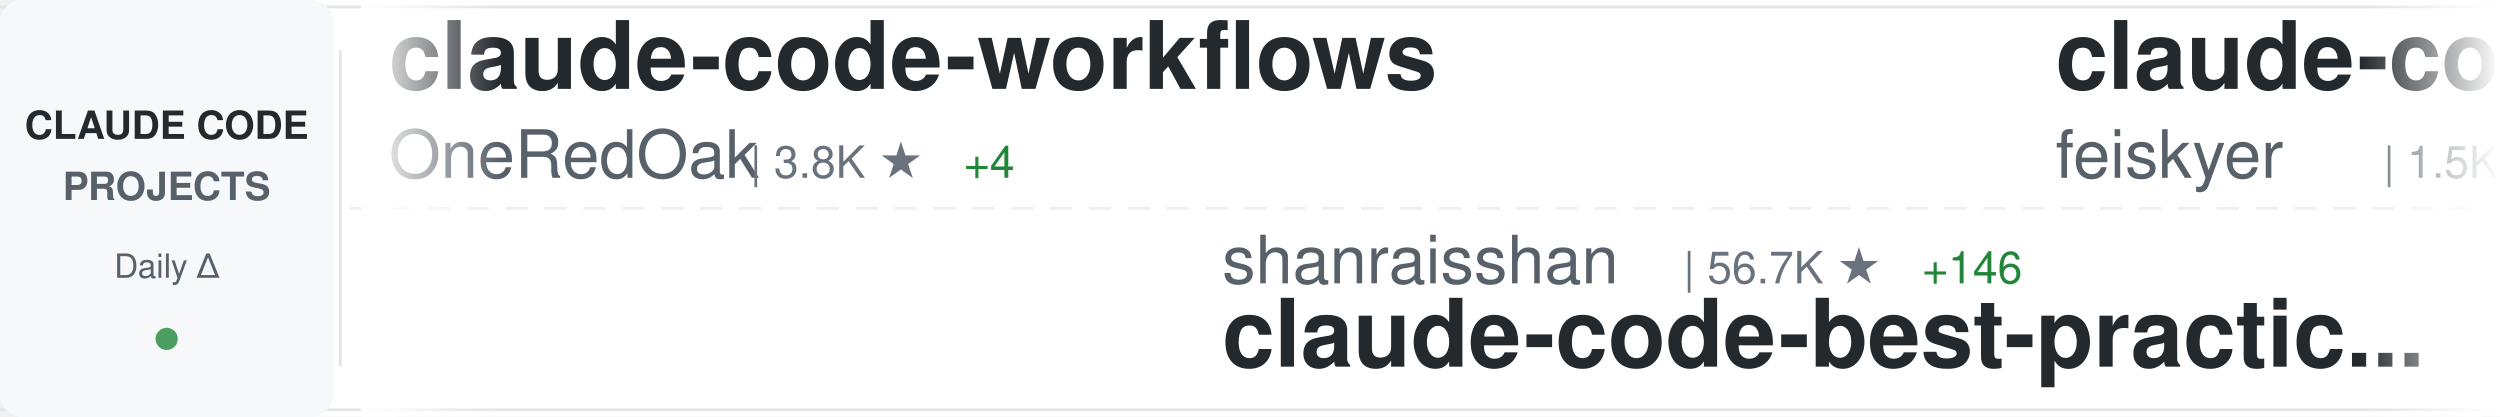
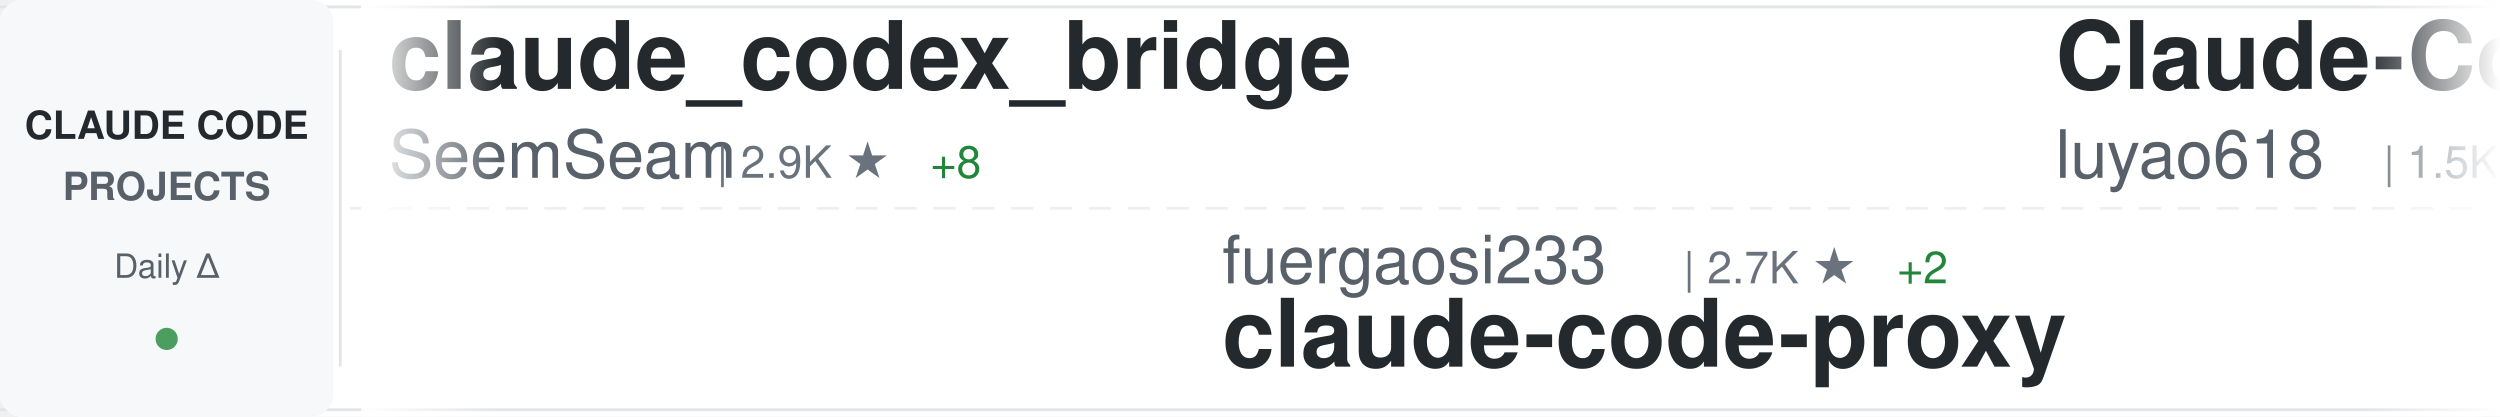
<svg xmlns="http://www.w3.org/2000/svg" width="900" height="150">
  <defs>
    <linearGradient id="awesomeLeftFade" x1="0%" y1="0%" x2="100%" y2="0%">
      <stop offset="0%" style="stop-color:#ffffff;stop-opacity:1" />
      <stop offset="100%" style="stop-color:#ffffff;stop-opacity:0" />
    </linearGradient>
    <linearGradient id="awesomeRightFade" x1="0%" y1="0%" x2="100%" y2="0%">
      <stop offset="0%" style="stop-color:#ffffff;stop-opacity:0" />
      <stop offset="100%" style="stop-color:#ffffff;stop-opacity:1" />
    </linearGradient>
  </defs>
  <rect width="900" height="150" fill="#ffffff" rx="8" />
  <rect x="0" y="2" width="900" height="1" fill="#e1e4e8" />
  <rect x="0" y="147" width="900" height="1" fill="#e1e4e8" />
  <line x1="0" y1="75" x2="900" y2="75" stroke="#e1e4e8" stroke-width="1" stroke-dasharray="8 6" opacity="0.6" />
  <rect x="0" y="0" width="120" height="150" fill="#f6f8fa" rx="8" />
  <text x="60" y="50" font-family="-apple-system, BlinkMacSystemFont, 'Segoe UI', Helvetica, Arial, sans-serif" font-size="14" font-weight="600" fill="#24292e" text-anchor="middle">CLAUDE CODE</text>
  <text x="60" y="72" font-family="-apple-system, BlinkMacSystemFont, 'Segoe UI', Helvetica, Arial, sans-serif" font-size="14" font-weight="600" fill="#586069" text-anchor="middle">PROJECTS</text>
  <text x="60" y="100" font-family="-apple-system, BlinkMacSystemFont, 'Segoe UI', Helvetica, Arial, sans-serif" font-size="12" font-weight="500" fill="#586069" text-anchor="middle">Daily Δ</text>
  <circle cx="60" cy="122" r="4" fill="#22863a" opacity="0.8" />
  <rect x="122" y="18" width="1" height="114" fill="#e1e4e8" />
  <clipPath id="awesomeTickerClip">
    <rect x="130" y="0" width="770" height="150" />
  </clipPath>
  <g clip-path="url(#awesomeTickerClip)">
    <g id="awesomeTickerItems">
      <animateTransform attributeName="transform" attributeType="XML" type="translate" from="0 0" to="-3000 0" dur="54s" repeatCount="indefinite" />
      <g transform="translate(0, 0)">
-         <text x="140" y="32" font-family="-apple-system, BlinkMacSystemFont, 'Segoe UI', Helvetica, Arial, sans-serif" font-size="34" font-weight="600" fill="#24292e">claude-code-workflows</text>
-         <text x="140" y="64" font-family="-apple-system, BlinkMacSystemFont, 'Segoe UI', Helvetica, Arial, sans-serif" font-size="24" font-weight="400" fill="#586069">OneRedOak</text>
-         <text x="270" y="64" font-family="-apple-system, BlinkMacSystemFont, 'Segoe UI', Helvetica, Arial, sans-serif" font-size="16" font-weight="500" fill="#6a737d">| 3.8K ★</text>
-         <text x="347" y="64" font-family="-apple-system, BlinkMacSystemFont, 'Segoe UI', Helvetica, Arial, sans-serif" font-size="16" font-weight="500" fill="#22863a"> +4</text>
+         <text x="140" y="32" font-family="-apple-system, BlinkMacSystemFont, 'Segoe UI', Helvetica, Arial, sans-serif" font-size="34" font-weight="600" fill="#24292e">claude_codex_bridge</text>
+         <text x="140" y="64" font-family="-apple-system, BlinkMacSystemFont, 'Segoe UI', Helvetica, Arial, sans-serif" font-size="24" font-weight="400" fill="#586069">SeemSeam</text>
+         <text x="258" y="64" font-family="-apple-system, BlinkMacSystemFont, 'Segoe UI', Helvetica, Arial, sans-serif" font-size="16" font-weight="500" fill="#6a737d">| 2.9K ★</text>
+         <text x="335" y="64" font-family="-apple-system, BlinkMacSystemFont, 'Segoe UI', Helvetica, Arial, sans-serif" font-size="16" font-weight="500" fill="#22863a"> +8</text>
      </g>
      <g transform="translate(300, 0)">
-         <text x="140" y="102" font-family="-apple-system, BlinkMacSystemFont, 'Segoe UI', Helvetica, Arial, sans-serif" font-size="24" font-weight="400" fill="#586069">shanraisshan</text>
-         <text x="306" y="102" font-family="-apple-system, BlinkMacSystemFont, 'Segoe UI', Helvetica, Arial, sans-serif" font-size="16" font-weight="500" fill="#6a737d">| 56.7K ★</text>
-         <text x="392" y="102" font-family="-apple-system, BlinkMacSystemFont, 'Segoe UI', Helvetica, Arial, sans-serif" font-size="16" font-weight="500" fill="#22863a"> +146</text>
-         <text x="140" y="132" font-family="-apple-system, BlinkMacSystemFont, 'Segoe UI', Helvetica, Arial, sans-serif" font-size="34" font-weight="600" fill="#24292e">claude-code-best-practic...</text>
+         <text x="140" y="102" font-family="-apple-system, BlinkMacSystemFont, 'Segoe UI', Helvetica, Arial, sans-serif" font-size="24" font-weight="400" fill="#586069">fuergaosi233</text>
+         <text x="306" y="102" font-family="-apple-system, BlinkMacSystemFont, 'Segoe UI', Helvetica, Arial, sans-serif" font-size="16" font-weight="500" fill="#6a737d">| 2.7K ★</text>
+         <text x="383" y="102" font-family="-apple-system, BlinkMacSystemFont, 'Segoe UI', Helvetica, Arial, sans-serif" font-size="16" font-weight="500" fill="#22863a"> +2</text>
+         <text x="140" y="132" font-family="-apple-system, BlinkMacSystemFont, 'Segoe UI', Helvetica, Arial, sans-serif" font-size="34" font-weight="600" fill="#24292e">claude-code-proxy</text>
      </g>
      <g transform="translate(600, 0)">
-         <text x="140" y="32" font-family="-apple-system, BlinkMacSystemFont, 'Segoe UI', Helvetica, Arial, sans-serif" font-size="34" font-weight="600" fill="#24292e">claude-code-settings</text>
-         <text x="140" y="64" font-family="-apple-system, BlinkMacSystemFont, 'Segoe UI', Helvetica, Arial, sans-serif" font-size="24" font-weight="400" fill="#586069">feiskyer</text>
+         <text x="140" y="32" font-family="-apple-system, BlinkMacSystemFont, 'Segoe UI', Helvetica, Arial, sans-serif" font-size="34" font-weight="600" fill="#24292e">Claude-Code-Source-Study</text>
+         <text x="140" y="64" font-family="-apple-system, BlinkMacSystemFont, 'Segoe UI', Helvetica, Arial, sans-serif" font-size="24" font-weight="400" fill="#586069">luyao618</text>
        <text x="258" y="64" font-family="-apple-system, BlinkMacSystemFont, 'Segoe UI', Helvetica, Arial, sans-serif" font-size="16" font-weight="500" fill="#6a737d">| 1.5K ★</text>
-         <text x="335" y="64" font-family="-apple-system, BlinkMacSystemFont, 'Segoe UI', Helvetica, Arial, sans-serif" font-size="16" font-weight="500" fill="#22863a"> +3</text>
+         <text x="335" y="64" font-family="-apple-system, BlinkMacSystemFont, 'Segoe UI', Helvetica, Arial, sans-serif" font-size="16" font-weight="500" fill="#22863a"> +2</text>
      </g>
      <g transform="translate(900, 0)">
-         <text x="140" y="102" font-family="-apple-system, BlinkMacSystemFont, 'Segoe UI', Helvetica, Arial, sans-serif" font-size="24" font-weight="400" fill="#586069">guanshan</text>
-         <text x="258" y="102" font-family="-apple-system, BlinkMacSystemFont, 'Segoe UI', Helvetica, Arial, sans-serif" font-size="16" font-weight="500" fill="#6a737d">| 60 ★</text>
-         <text x="140" y="132" font-family="-apple-system, BlinkMacSystemFont, 'Segoe UI', Helvetica, Arial, sans-serif" font-size="34" font-weight="600" fill="#24292e">ClaudeCode</text>
+         <text x="140" y="102" font-family="-apple-system, BlinkMacSystemFont, 'Segoe UI', Helvetica, Arial, sans-serif" font-size="24" font-weight="400" fill="#586069">disler</text>
+         <text x="234" y="102" font-family="-apple-system, BlinkMacSystemFont, 'Segoe UI', Helvetica, Arial, sans-serif" font-size="16" font-weight="500" fill="#6a737d">| 3.7K ★</text>
+         <text x="311" y="102" font-family="-apple-system, BlinkMacSystemFont, 'Segoe UI', Helvetica, Arial, sans-serif" font-size="16" font-weight="500" fill="#22863a"> +5</text>
+         <text x="140" y="132" font-family="-apple-system, BlinkMacSystemFont, 'Segoe UI', Helvetica, Arial, sans-serif" font-size="34" font-weight="600" fill="#24292e">claude-code-hooks-master...</text>
      </g>
      <g transform="translate(1200, 0)">
-         <text x="140" y="32" font-family="-apple-system, BlinkMacSystemFont, 'Segoe UI', Helvetica, Arial, sans-serif" font-size="34" font-weight="600" fill="#24292e">claude-howto</text>
-         <text x="140" y="64" font-family="-apple-system, BlinkMacSystemFont, 'Segoe UI', Helvetica, Arial, sans-serif" font-size="24" font-weight="400" fill="#586069">luongnv89</text>
-         <text x="270" y="64" font-family="-apple-system, BlinkMacSystemFont, 'Segoe UI', Helvetica, Arial, sans-serif" font-size="16" font-weight="500" fill="#6a737d">| 35.1K ★</text>
-         <text x="356" y="64" font-family="-apple-system, BlinkMacSystemFont, 'Segoe UI', Helvetica, Arial, sans-serif" font-size="16" font-weight="500" fill="#22863a"> +117</text>
+         <text x="140" y="32" font-family="-apple-system, BlinkMacSystemFont, 'Segoe UI', Helvetica, Arial, sans-serif" font-size="34" font-weight="600" fill="#24292e">claude_code_src</text>
+         <text x="140" y="64" font-family="-apple-system, BlinkMacSystemFont, 'Segoe UI', Helvetica, Arial, sans-serif" font-size="24" font-weight="400" fill="#586069">ponponon</text>
+         <text x="258" y="64" font-family="-apple-system, BlinkMacSystemFont, 'Segoe UI', Helvetica, Arial, sans-serif" font-size="16" font-weight="500" fill="#6a737d">| 2.3K ★</text>
+         <text x="335" y="64" font-family="-apple-system, BlinkMacSystemFont, 'Segoe UI', Helvetica, Arial, sans-serif" font-size="16" font-weight="500" fill="#22863a"> +1</text>
      </g>
      <g transform="translate(1500, 0)">
-         <text x="140" y="102" font-family="-apple-system, BlinkMacSystemFont, 'Segoe UI', Helvetica, Arial, sans-serif" font-size="24" font-weight="400" fill="#586069">jeremylongshore</text>
-         <text x="342" y="102" font-family="-apple-system, BlinkMacSystemFont, 'Segoe UI', Helvetica, Arial, sans-serif" font-size="16" font-weight="500" fill="#6a737d">| 2.3K ★</text>
-         <text x="419" y="102" font-family="-apple-system, BlinkMacSystemFont, 'Segoe UI', Helvetica, Arial, sans-serif" font-size="16" font-weight="500" fill="#22863a"> +12</text>
-         <text x="140" y="132" font-family="-apple-system, BlinkMacSystemFont, 'Segoe UI', Helvetica, Arial, sans-serif" font-size="34" font-weight="600" fill="#24292e">claude-code-plugins-plus...</text>
+         <text x="140" y="102" font-family="-apple-system, BlinkMacSystemFont, 'Segoe UI', Helvetica, Arial, sans-serif" font-size="24" font-weight="400" fill="#586069">edmund-io</text>
+         <text x="270" y="102" font-family="-apple-system, BlinkMacSystemFont, 'Segoe UI', Helvetica, Arial, sans-serif" font-size="16" font-weight="500" fill="#6a737d">| 1.5K ★</text>
+         <text x="347" y="102" font-family="-apple-system, BlinkMacSystemFont, 'Segoe UI', Helvetica, Arial, sans-serif" font-size="16" font-weight="500" fill="#22863a"> +3</text>
+         <text x="140" y="132" font-family="-apple-system, BlinkMacSystemFont, 'Segoe UI', Helvetica, Arial, sans-serif" font-size="34" font-weight="600" fill="#24292e">edmunds-claude-code</text>
      </g>
      <g transform="translate(1800, 0)">
-         <text x="140" y="32" font-family="-apple-system, BlinkMacSystemFont, 'Segoe UI', Helvetica, Arial, sans-serif" font-size="34" font-weight="600" fill="#24292e">Claude-Code-Game-Studios</text>
-         <text x="140" y="64" font-family="-apple-system, BlinkMacSystemFont, 'Segoe UI', Helvetica, Arial, sans-serif" font-size="24" font-weight="400" fill="#586069">Donchitos</text>
-         <text x="270" y="64" font-family="-apple-system, BlinkMacSystemFont, 'Segoe UI', Helvetica, Arial, sans-serif" font-size="16" font-weight="500" fill="#6a737d">| 21.0K ★</text>
-         <text x="356" y="64" font-family="-apple-system, BlinkMacSystemFont, 'Segoe UI', Helvetica, Arial, sans-serif" font-size="16" font-weight="500" fill="#22863a"> +94</text>
+         <text x="140" y="32" font-family="-apple-system, BlinkMacSystemFont, 'Segoe UI', Helvetica, Arial, sans-serif" font-size="34" font-weight="600" fill="#24292e">ClaudeCodeAgents</text>
+         <text x="140" y="64" font-family="-apple-system, BlinkMacSystemFont, 'Segoe UI', Helvetica, Arial, sans-serif" font-size="24" font-weight="400" fill="#586069">darcyegb</text>
+         <text x="258" y="64" font-family="-apple-system, BlinkMacSystemFont, 'Segoe UI', Helvetica, Arial, sans-serif" font-size="16" font-weight="500" fill="#6a737d">| 715 ★</text>
      </g>
      <g transform="translate(2100, 0)">
-         <text x="140" y="102" font-family="-apple-system, BlinkMacSystemFont, 'Segoe UI', Helvetica, Arial, sans-serif" font-size="24" font-weight="400" fill="#586069">JrCx7scC</text>
-         <text x="258" y="102" font-family="-apple-system, BlinkMacSystemFont, 'Segoe UI', Helvetica, Arial, sans-serif" font-size="16" font-weight="500" fill="#6a737d">| 370 ★</text>
+         <text x="140" y="102" font-family="-apple-system, BlinkMacSystemFont, 'Segoe UI', Helvetica, Arial, sans-serif" font-size="24" font-weight="400" fill="#586069">alejandrobalderas</text>
+         <text x="366" y="102" font-family="-apple-system, BlinkMacSystemFont, 'Segoe UI', Helvetica, Arial, sans-serif" font-size="16" font-weight="500" fill="#6a737d">| 2.2K ★</text>
+         <text x="443" y="102" font-family="-apple-system, BlinkMacSystemFont, 'Segoe UI', Helvetica, Arial, sans-serif" font-size="16" font-weight="500" fill="#22863a"> +1</text>
+         <text x="140" y="132" font-family="-apple-system, BlinkMacSystemFont, 'Segoe UI', Helvetica, Arial, sans-serif" font-size="34" font-weight="600" fill="#24292e">claude-code-from-source</text>
+       </g>
+       <g transform="translate(2400, 0)">
+         <text x="140" y="32" font-family="-apple-system, BlinkMacSystemFont, 'Segoe UI', Helvetica, Arial, sans-serif" font-size="34" font-weight="600" fill="#24292e">claude-code-my-workflow</text>
+         <text x="140" y="64" font-family="-apple-system, BlinkMacSystemFont, 'Segoe UI', Helvetica, Arial, sans-serif" font-size="24" font-weight="400" fill="#586069">pedrohcgs</text>
+         <text x="270" y="64" font-family="-apple-system, BlinkMacSystemFont, 'Segoe UI', Helvetica, Arial, sans-serif" font-size="16" font-weight="500" fill="#6a737d">| 1.2K ★</text>
+         <text x="347" y="64" font-family="-apple-system, BlinkMacSystemFont, 'Segoe UI', Helvetica, Arial, sans-serif" font-size="16" font-weight="500" fill="#22863a"> +2</text>
+       </g>
+       <g transform="translate(2700, 0)">
+         <text x="140" y="102" font-family="-apple-system, BlinkMacSystemFont, 'Segoe UI', Helvetica, Arial, sans-serif" font-size="24" font-weight="400" fill="#586069">hangsman</text>
+         <text x="258" y="102" font-family="-apple-system, BlinkMacSystemFont, 'Segoe UI', Helvetica, Arial, sans-serif" font-size="16" font-weight="500" fill="#6a737d">| 782 ★</text>
        <text x="140" y="132" font-family="-apple-system, BlinkMacSystemFont, 'Segoe UI', Helvetica, Arial, sans-serif" font-size="34" font-weight="600" fill="#24292e">claude-code-source</text>
      </g>
-       <g transform="translate(2400, 0)">
-         <text x="140" y="32" font-family="-apple-system, BlinkMacSystemFont, 'Segoe UI', Helvetica, Arial, sans-serif" font-size="34" font-weight="600" fill="#24292e">claude-code-ultimate-gui...</text>
-         <text x="140" y="64" font-family="-apple-system, BlinkMacSystemFont, 'Segoe UI', Helvetica, Arial, sans-serif" font-size="24" font-weight="400" fill="#586069">FlorianBruniaux</text>
-         <text x="342" y="64" font-family="-apple-system, BlinkMacSystemFont, 'Segoe UI', Helvetica, Arial, sans-serif" font-size="16" font-weight="500" fill="#6a737d">| 4.7K ★</text>
-         <text x="419" y="64" font-family="-apple-system, BlinkMacSystemFont, 'Segoe UI', Helvetica, Arial, sans-serif" font-size="16" font-weight="500" fill="#22863a"> +14</text>
-       </g>
-       <g transform="translate(2700, 0)">
-         <text x="140" y="102" font-family="-apple-system, BlinkMacSystemFont, 'Segoe UI', Helvetica, Arial, sans-serif" font-size="24" font-weight="400" fill="#586069">SeemSeam</text>
-         <text x="258" y="102" font-family="-apple-system, BlinkMacSystemFont, 'Segoe UI', Helvetica, Arial, sans-serif" font-size="16" font-weight="500" fill="#6a737d">| 2.9K ★</text>
-         <text x="335" y="102" font-family="-apple-system, BlinkMacSystemFont, 'Segoe UI', Helvetica, Arial, sans-serif" font-size="16" font-weight="500" fill="#22863a"> +7</text>
-         <text x="140" y="132" font-family="-apple-system, BlinkMacSystemFont, 'Segoe UI', Helvetica, Arial, sans-serif" font-size="34" font-weight="600" fill="#24292e">claude_codex_bridge</text>
-       </g>
      <g transform="translate(3000, 0)">
-         <text x="140" y="32" font-family="-apple-system, BlinkMacSystemFont, 'Segoe UI', Helvetica, Arial, sans-serif" font-size="34" font-weight="600" fill="#24292e">claude-code-workflows</text>
-         <text x="140" y="64" font-family="-apple-system, BlinkMacSystemFont, 'Segoe UI', Helvetica, Arial, sans-serif" font-size="24" font-weight="400" fill="#586069">OneRedOak</text>
-         <text x="270" y="64" font-family="-apple-system, BlinkMacSystemFont, 'Segoe UI', Helvetica, Arial, sans-serif" font-size="16" font-weight="500" fill="#6a737d">| 3.8K ★</text>
-         <text x="347" y="64" font-family="-apple-system, BlinkMacSystemFont, 'Segoe UI', Helvetica, Arial, sans-serif" font-size="16" font-weight="500" fill="#22863a"> +4</text>
+         <text x="140" y="32" font-family="-apple-system, BlinkMacSystemFont, 'Segoe UI', Helvetica, Arial, sans-serif" font-size="34" font-weight="600" fill="#24292e">claude_codex_bridge</text>
+         <text x="140" y="64" font-family="-apple-system, BlinkMacSystemFont, 'Segoe UI', Helvetica, Arial, sans-serif" font-size="24" font-weight="400" fill="#586069">SeemSeam</text>
+         <text x="258" y="64" font-family="-apple-system, BlinkMacSystemFont, 'Segoe UI', Helvetica, Arial, sans-serif" font-size="16" font-weight="500" fill="#6a737d">| 2.9K ★</text>
+         <text x="335" y="64" font-family="-apple-system, BlinkMacSystemFont, 'Segoe UI', Helvetica, Arial, sans-serif" font-size="16" font-weight="500" fill="#22863a"> +8</text>
      </g>
      <g transform="translate(3300, 0)">
-         <text x="140" y="102" font-family="-apple-system, BlinkMacSystemFont, 'Segoe UI', Helvetica, Arial, sans-serif" font-size="24" font-weight="400" fill="#586069">shanraisshan</text>
-         <text x="306" y="102" font-family="-apple-system, BlinkMacSystemFont, 'Segoe UI', Helvetica, Arial, sans-serif" font-size="16" font-weight="500" fill="#6a737d">| 56.7K ★</text>
-         <text x="392" y="102" font-family="-apple-system, BlinkMacSystemFont, 'Segoe UI', Helvetica, Arial, sans-serif" font-size="16" font-weight="500" fill="#22863a"> +146</text>
-         <text x="140" y="132" font-family="-apple-system, BlinkMacSystemFont, 'Segoe UI', Helvetica, Arial, sans-serif" font-size="34" font-weight="600" fill="#24292e">claude-code-best-practic...</text>
+         <text x="140" y="102" font-family="-apple-system, BlinkMacSystemFont, 'Segoe UI', Helvetica, Arial, sans-serif" font-size="24" font-weight="400" fill="#586069">fuergaosi233</text>
+         <text x="306" y="102" font-family="-apple-system, BlinkMacSystemFont, 'Segoe UI', Helvetica, Arial, sans-serif" font-size="16" font-weight="500" fill="#6a737d">| 2.7K ★</text>
+         <text x="383" y="102" font-family="-apple-system, BlinkMacSystemFont, 'Segoe UI', Helvetica, Arial, sans-serif" font-size="16" font-weight="500" fill="#22863a"> +2</text>
+         <text x="140" y="132" font-family="-apple-system, BlinkMacSystemFont, 'Segoe UI', Helvetica, Arial, sans-serif" font-size="34" font-weight="600" fill="#24292e">claude-code-proxy</text>
      </g>
      <g transform="translate(3600, 0)">
-         <text x="140" y="32" font-family="-apple-system, BlinkMacSystemFont, 'Segoe UI', Helvetica, Arial, sans-serif" font-size="34" font-weight="600" fill="#24292e">claude-code-settings</text>
-         <text x="140" y="64" font-family="-apple-system, BlinkMacSystemFont, 'Segoe UI', Helvetica, Arial, sans-serif" font-size="24" font-weight="400" fill="#586069">feiskyer</text>
+         <text x="140" y="32" font-family="-apple-system, BlinkMacSystemFont, 'Segoe UI', Helvetica, Arial, sans-serif" font-size="34" font-weight="600" fill="#24292e">Claude-Code-Source-Study</text>
+         <text x="140" y="64" font-family="-apple-system, BlinkMacSystemFont, 'Segoe UI', Helvetica, Arial, sans-serif" font-size="24" font-weight="400" fill="#586069">luyao618</text>
        <text x="258" y="64" font-family="-apple-system, BlinkMacSystemFont, 'Segoe UI', Helvetica, Arial, sans-serif" font-size="16" font-weight="500" fill="#6a737d">| 1.5K ★</text>
-         <text x="335" y="64" font-family="-apple-system, BlinkMacSystemFont, 'Segoe UI', Helvetica, Arial, sans-serif" font-size="16" font-weight="500" fill="#22863a"> +3</text>
+         <text x="335" y="64" font-family="-apple-system, BlinkMacSystemFont, 'Segoe UI', Helvetica, Arial, sans-serif" font-size="16" font-weight="500" fill="#22863a"> +2</text>
      </g>
      <g transform="translate(3900, 0)">
-         <text x="140" y="102" font-family="-apple-system, BlinkMacSystemFont, 'Segoe UI', Helvetica, Arial, sans-serif" font-size="24" font-weight="400" fill="#586069">guanshan</text>
-         <text x="258" y="102" font-family="-apple-system, BlinkMacSystemFont, 'Segoe UI', Helvetica, Arial, sans-serif" font-size="16" font-weight="500" fill="#6a737d">| 60 ★</text>
-         <text x="140" y="132" font-family="-apple-system, BlinkMacSystemFont, 'Segoe UI', Helvetica, Arial, sans-serif" font-size="34" font-weight="600" fill="#24292e">ClaudeCode</text>
+         <text x="140" y="102" font-family="-apple-system, BlinkMacSystemFont, 'Segoe UI', Helvetica, Arial, sans-serif" font-size="24" font-weight="400" fill="#586069">disler</text>
+         <text x="234" y="102" font-family="-apple-system, BlinkMacSystemFont, 'Segoe UI', Helvetica, Arial, sans-serif" font-size="16" font-weight="500" fill="#6a737d">| 3.7K ★</text>
+         <text x="311" y="102" font-family="-apple-system, BlinkMacSystemFont, 'Segoe UI', Helvetica, Arial, sans-serif" font-size="16" font-weight="500" fill="#22863a"> +5</text>
+         <text x="140" y="132" font-family="-apple-system, BlinkMacSystemFont, 'Segoe UI', Helvetica, Arial, sans-serif" font-size="34" font-weight="600" fill="#24292e">claude-code-hooks-master...</text>
      </g>
    </g>
  </g>
  <rect x="130" y="0" width="50" height="150" fill="url(#awesomeLeftFade)" />
  <rect x="850" y="0" width="50" height="150" fill="url(#awesomeRightFade)" />
</svg>
